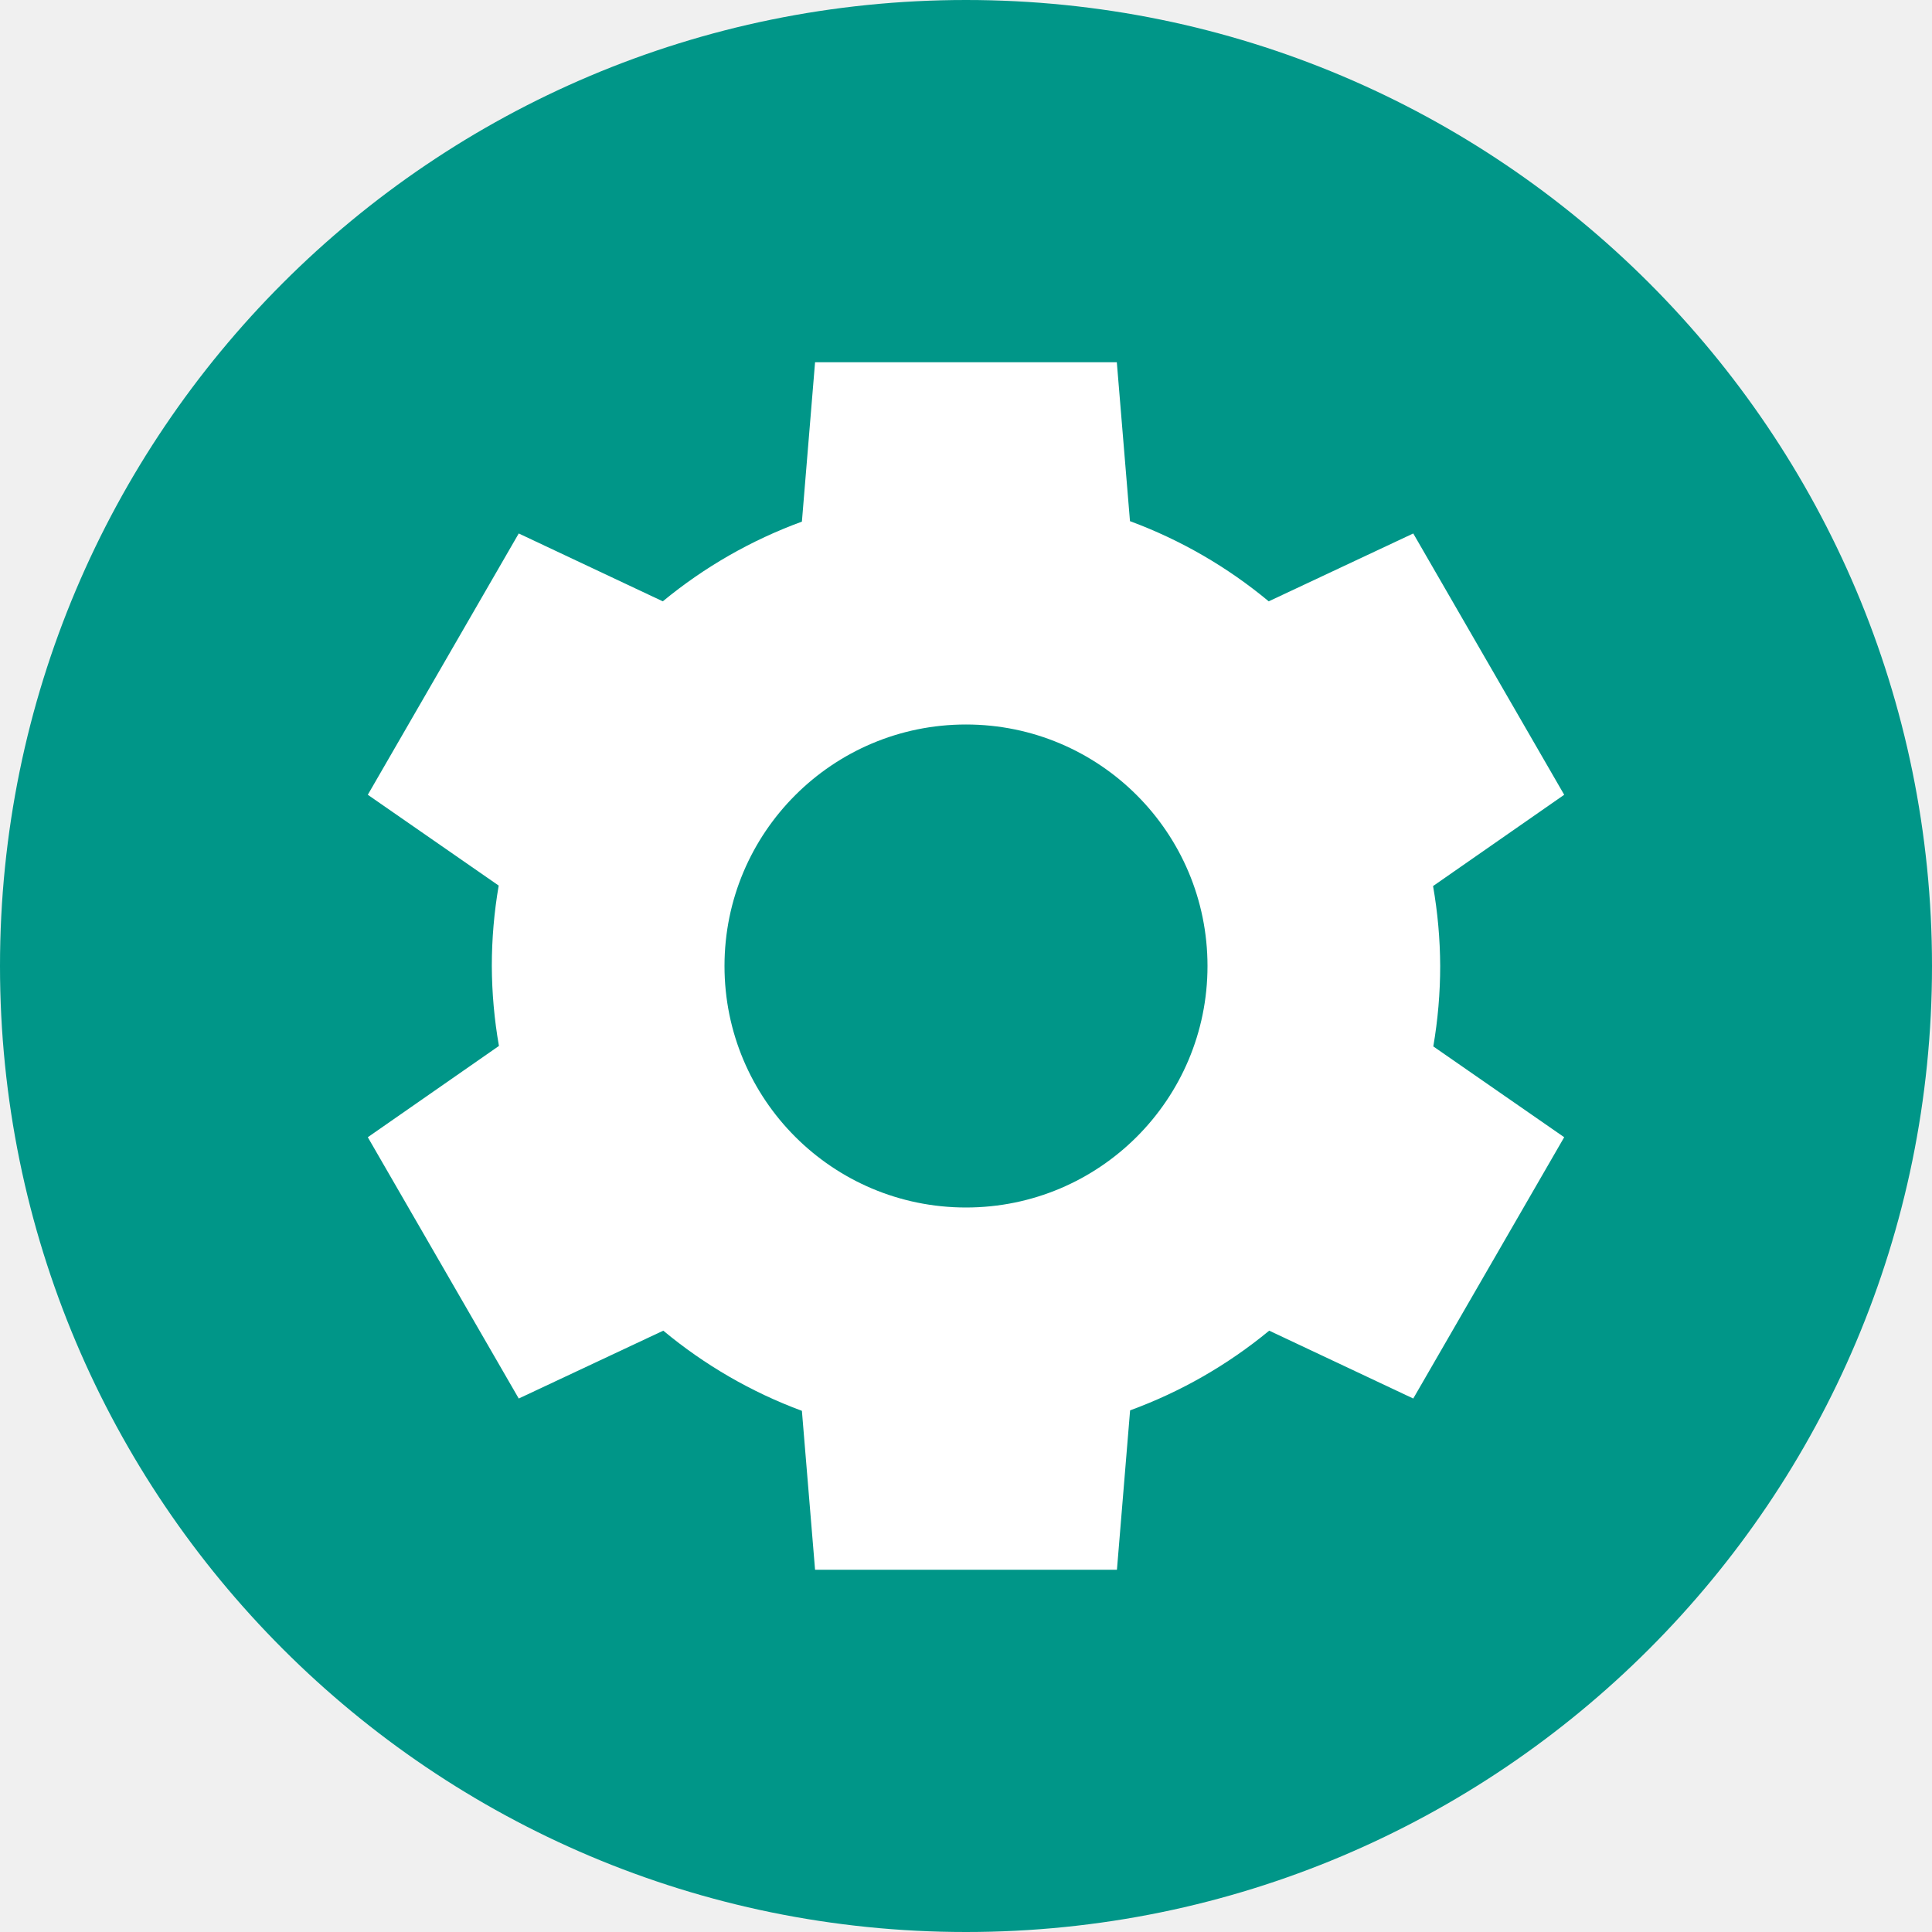
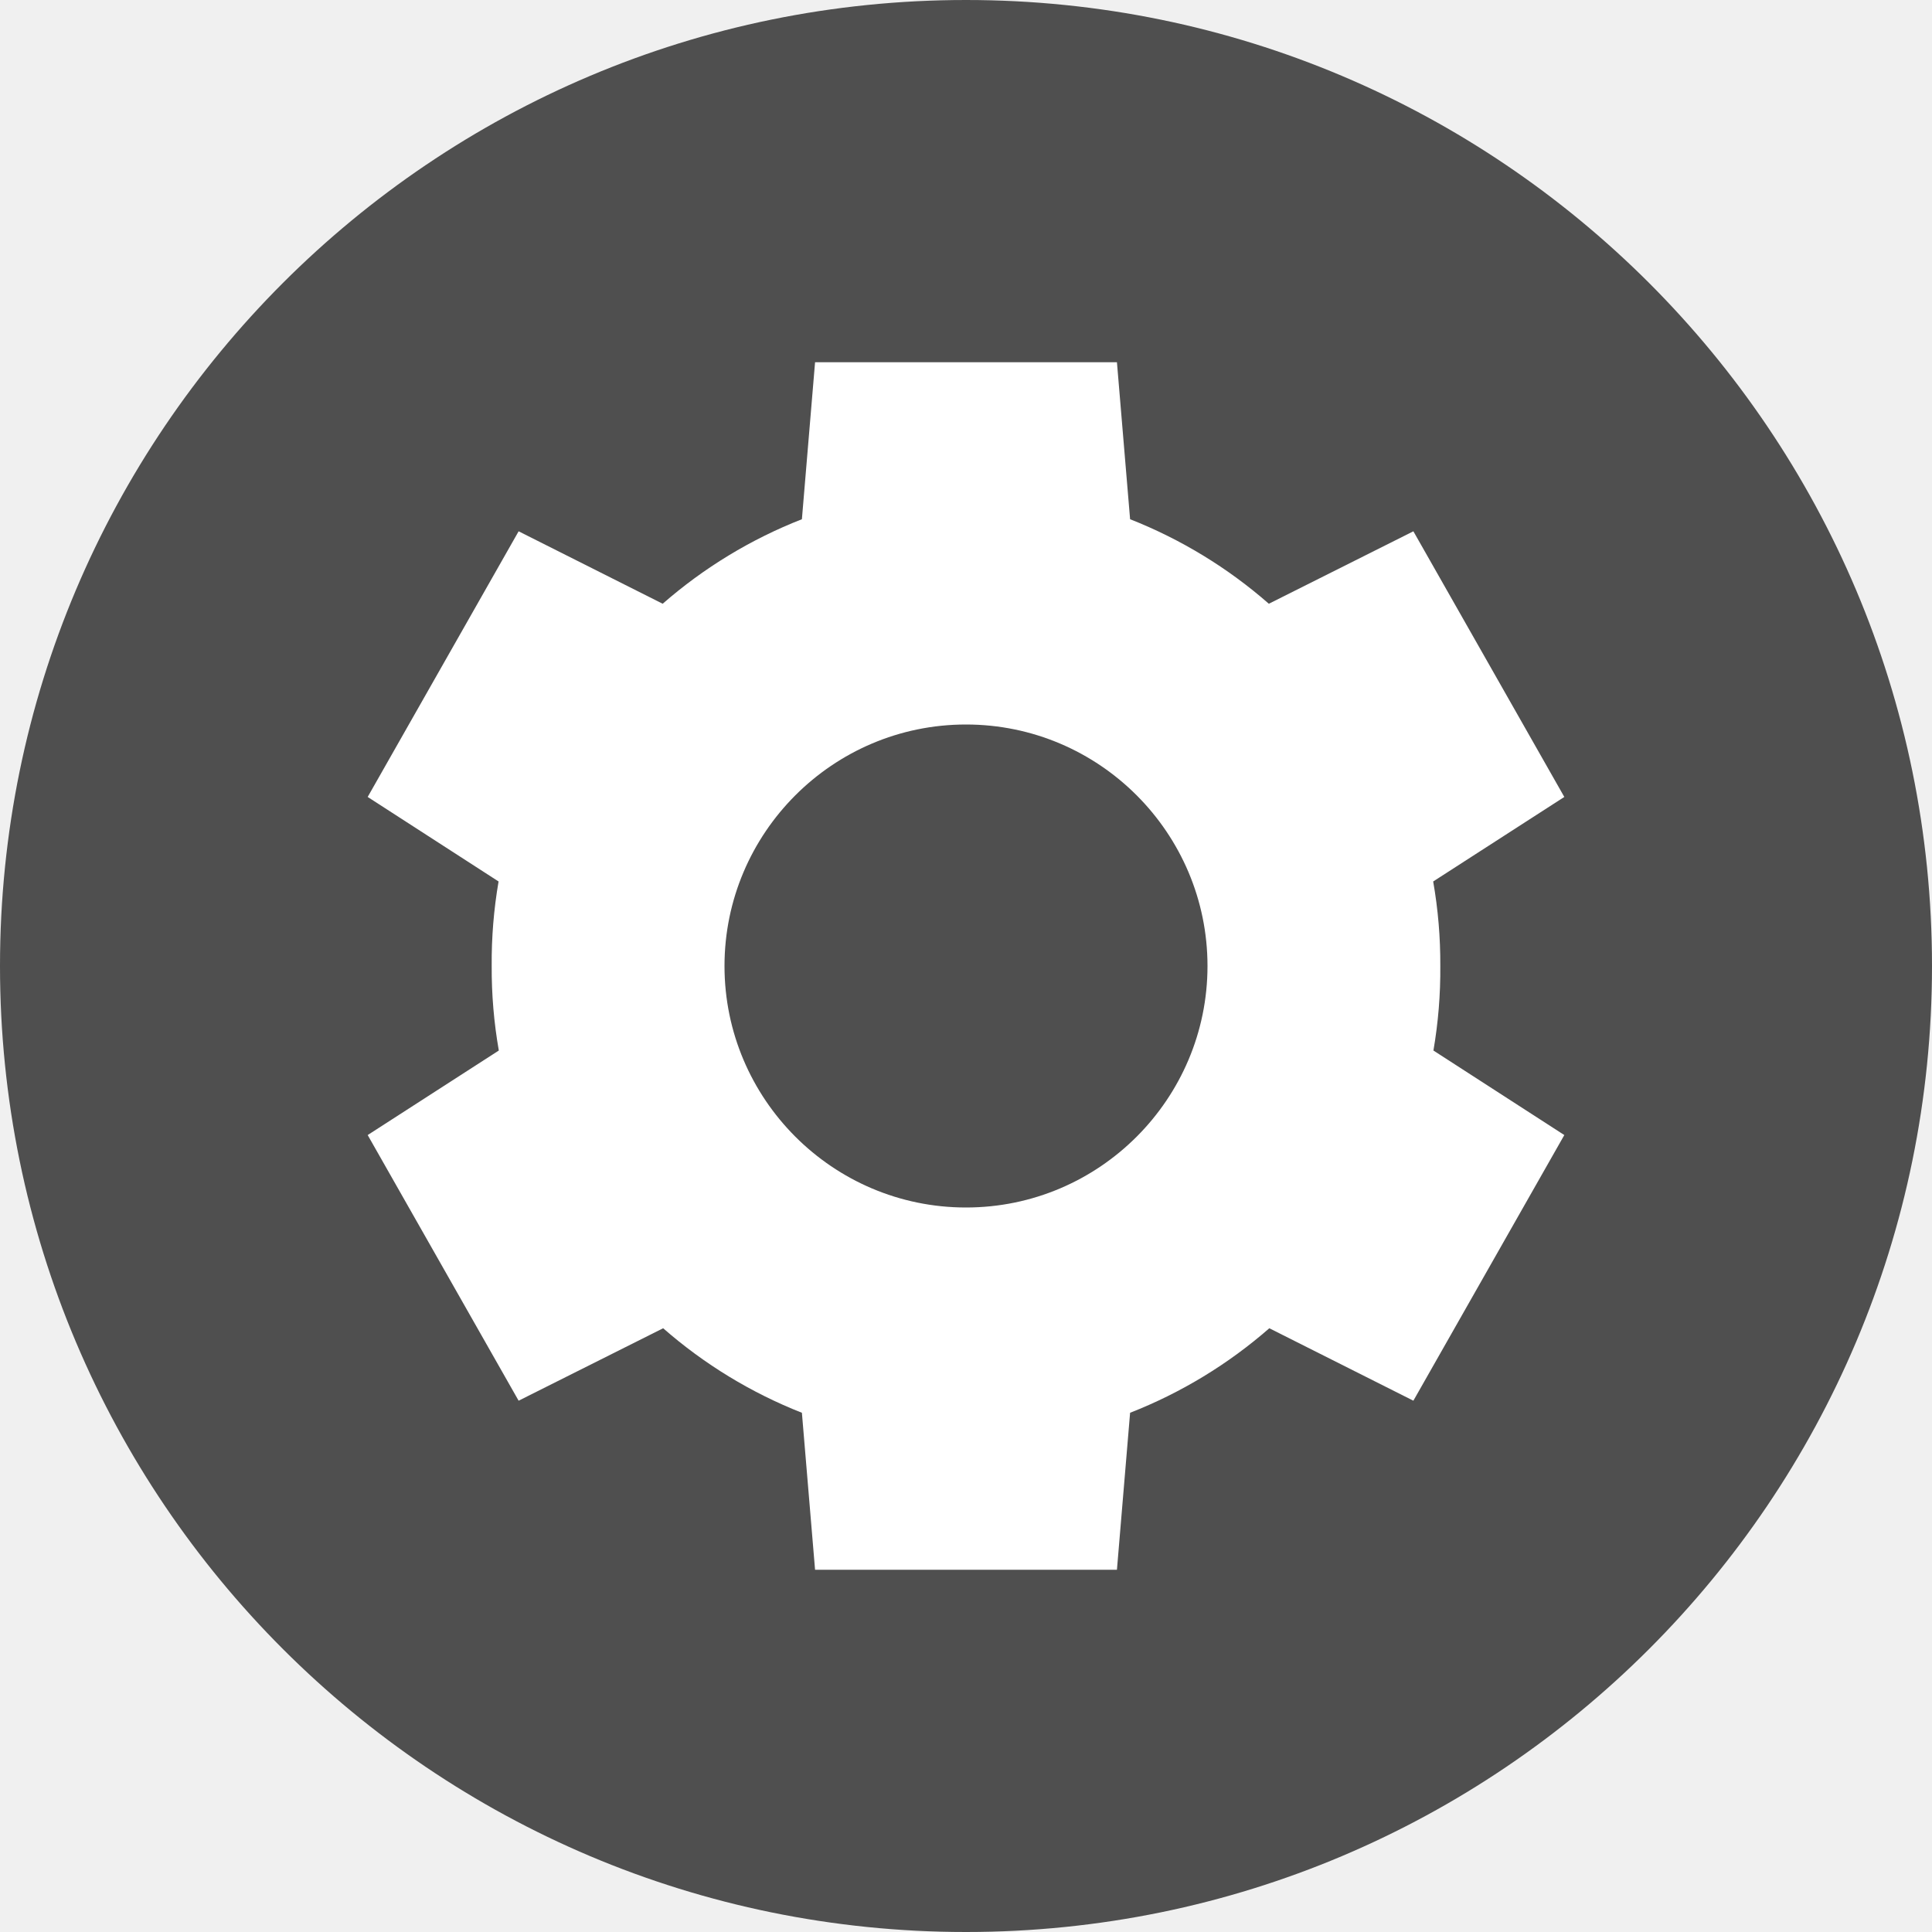
<svg xmlns="http://www.w3.org/2000/svg" width="16" height="16" version="1.1">
-   <g transform="translate(0,-1036.4)">
-     <rect transform="matrix(0,-1,-1,0,0,0)" x="-1052.4" y="-16" width="16" height="16" rx="8" ry="8" style="fill:#009688" />
-     <path d="m6.75 1039.4-0.109 1.32a3.929 3.929 0 0 0-1.152 0.66l-1.193-0.562-1.25 2.164 1.084 0.752a3.929 3.929 0 0 0-0.057 0.666 3.929 3.929 0 0 0 0.059 0.662l-1.086 0.756 1.25 2.164 1.197-0.562a3.929 3.929 0 0 0 1.148 0.664l0.109 1.316h2.5l0.109-1.32a3.929 3.929 0 0 0 1.152-0.66l1.193 0.562 1.25-2.164-1.084-0.752a3.929 3.929 0 0 0 0.057-0.666 3.929 3.929 0 0 0-0.059-0.662l1.086-0.756-1.25-2.164-1.197 0.562a3.929 3.929 0 0 0-1.149-0.664l-0.109-1.316h-2.5zm1.25 3c1.105 0 2 0.895 2 2s-0.895 2-2 2-2-0.895-2-2 0.895-2 2-2z" style="fill:#ffffff" />
-   </g>
+   <circle style="fill:#4f4f4f" cx="8" cy="8" r="8" />
+   <path style="fill:#ffffff" d="M 6.75,3 6.641,4.3 A 3.929,3.929 0 0 0 5.488,5 L 4.295,4.4 3.045,6.6 4.129,7.3 A 3.929,3.929 0 0 0 4.072,8 3.929,3.929 0 0 0 4.131,8.7 L 3.045,9.4 4.295,11.6 5.492,11 A 3.929,3.929 0 0 0 6.641,11.7 L 6.75,13 H 9.25 L 9.359,11.7 A 3.929,3.929 0 0 0 10.512,11 L 11.705,11.6 12.955,9.4 11.871,8.7 A 3.929,3.929 0 0 0 11.928,8 3.929,3.929 0 0 0 11.869,7.3 L 12.955,6.6 11.705,4.4 10.508,5 A 3.929,3.929 0 0 0 9.359,4.3 L 9.25,3 H 6.75 Z M 8,6 C 9.105,6 10,6.9 10,8 10,9.1 9.105,10 8,10 6.895,10 6,9.1 6,8 6,6.9 6.895,6 8,6 Z" />
</svg>
